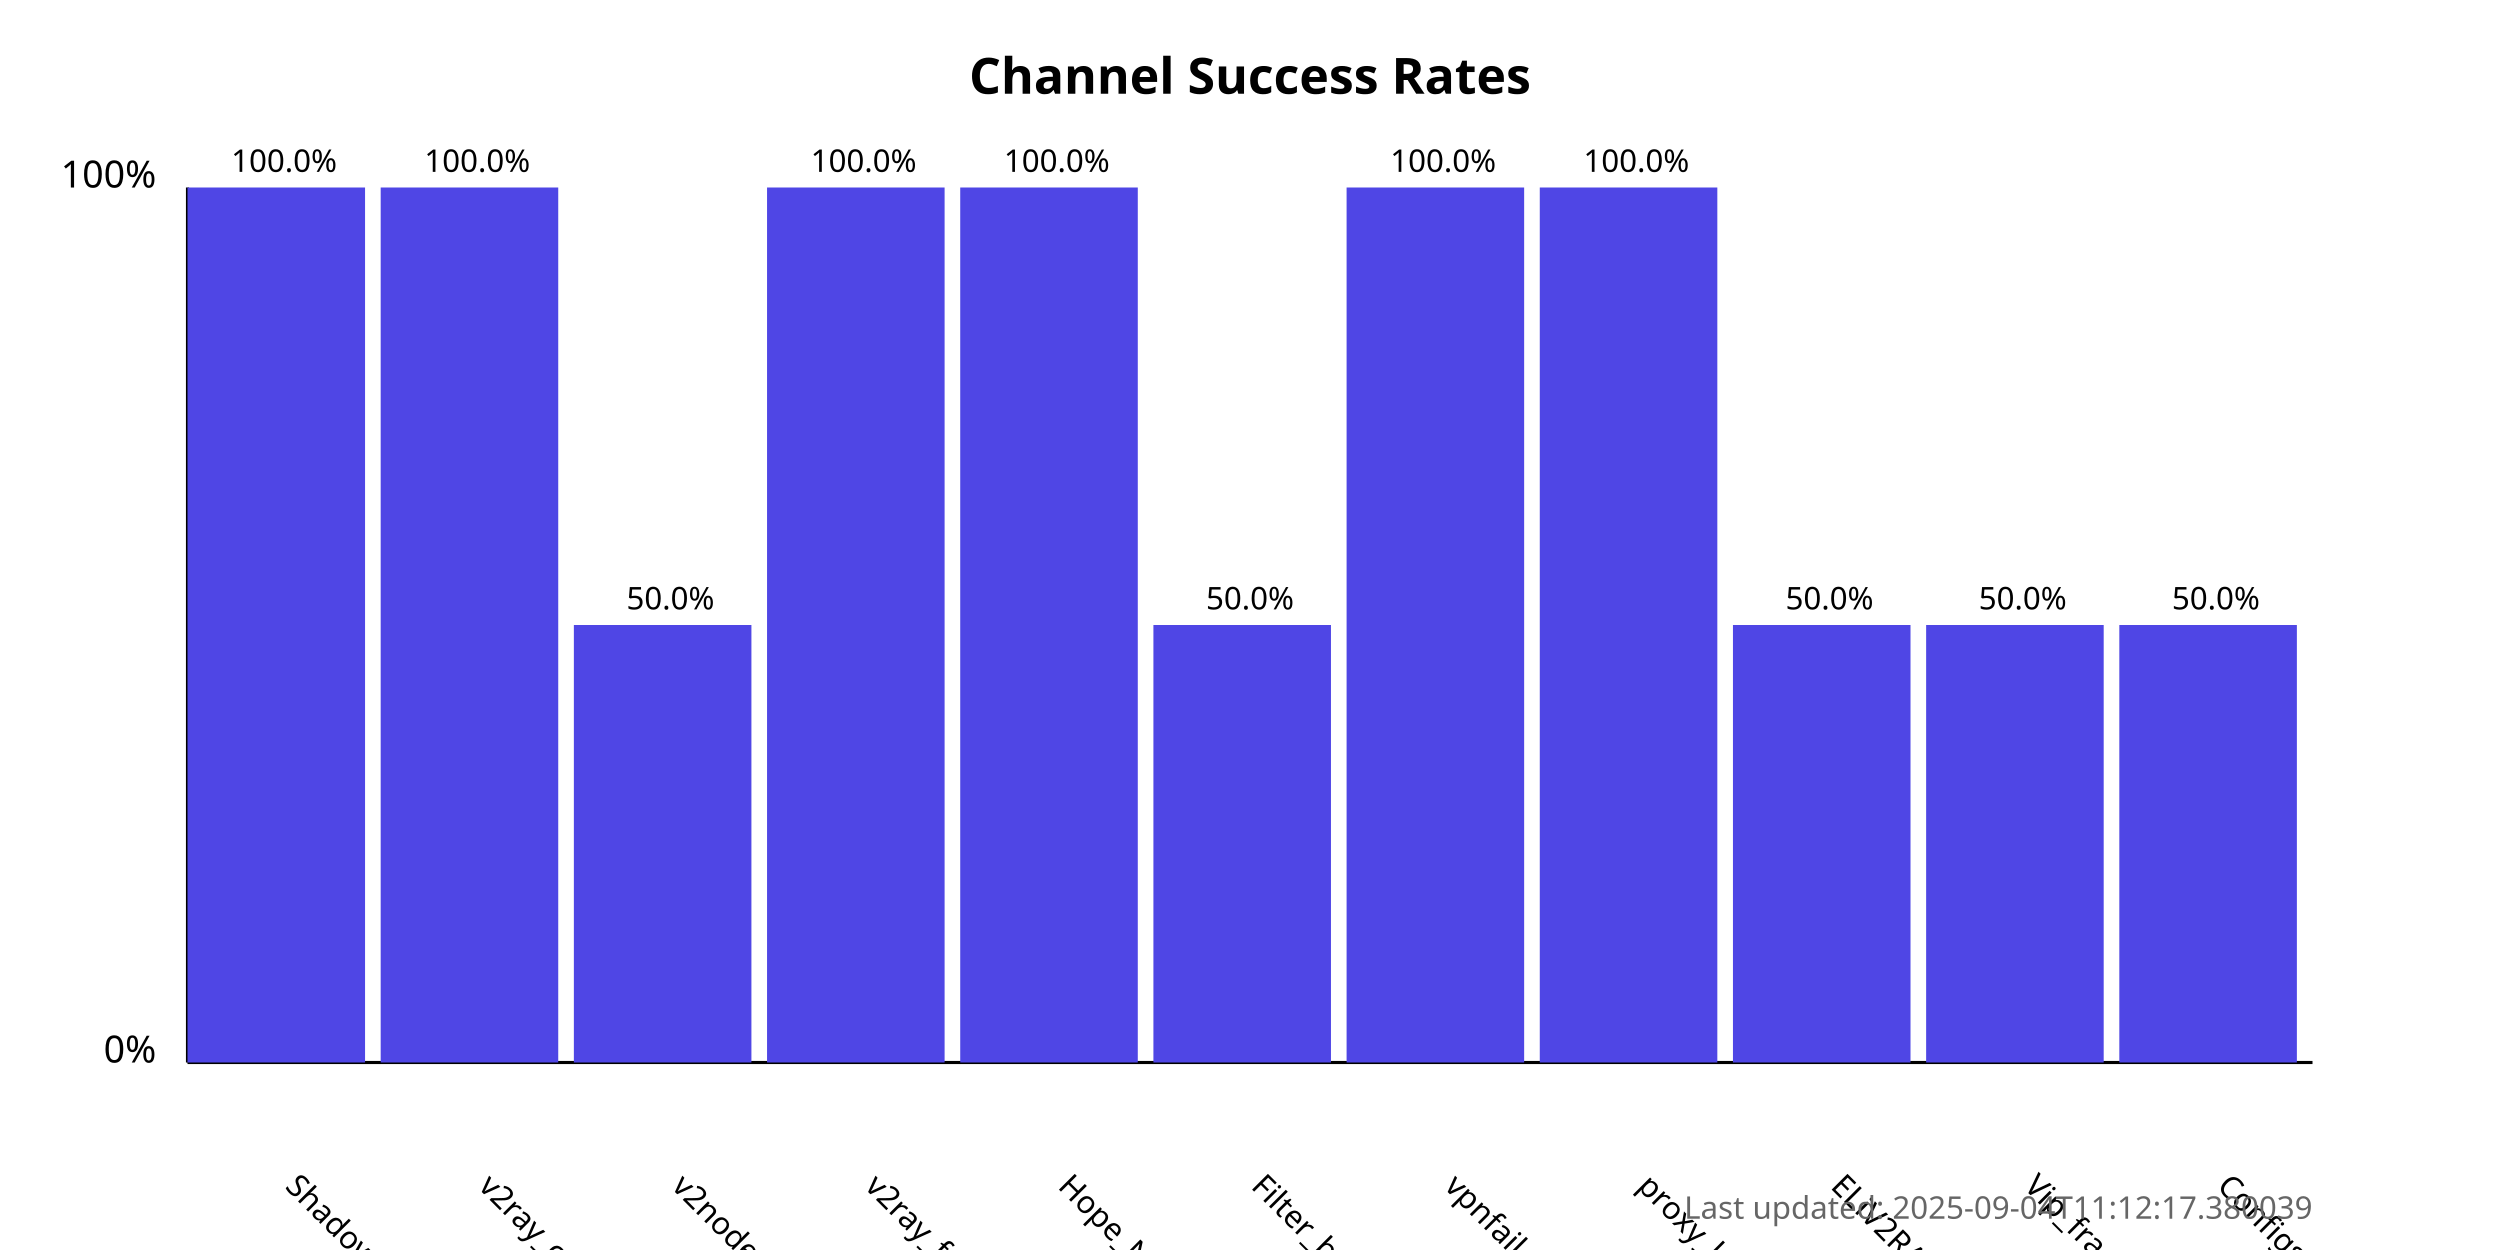
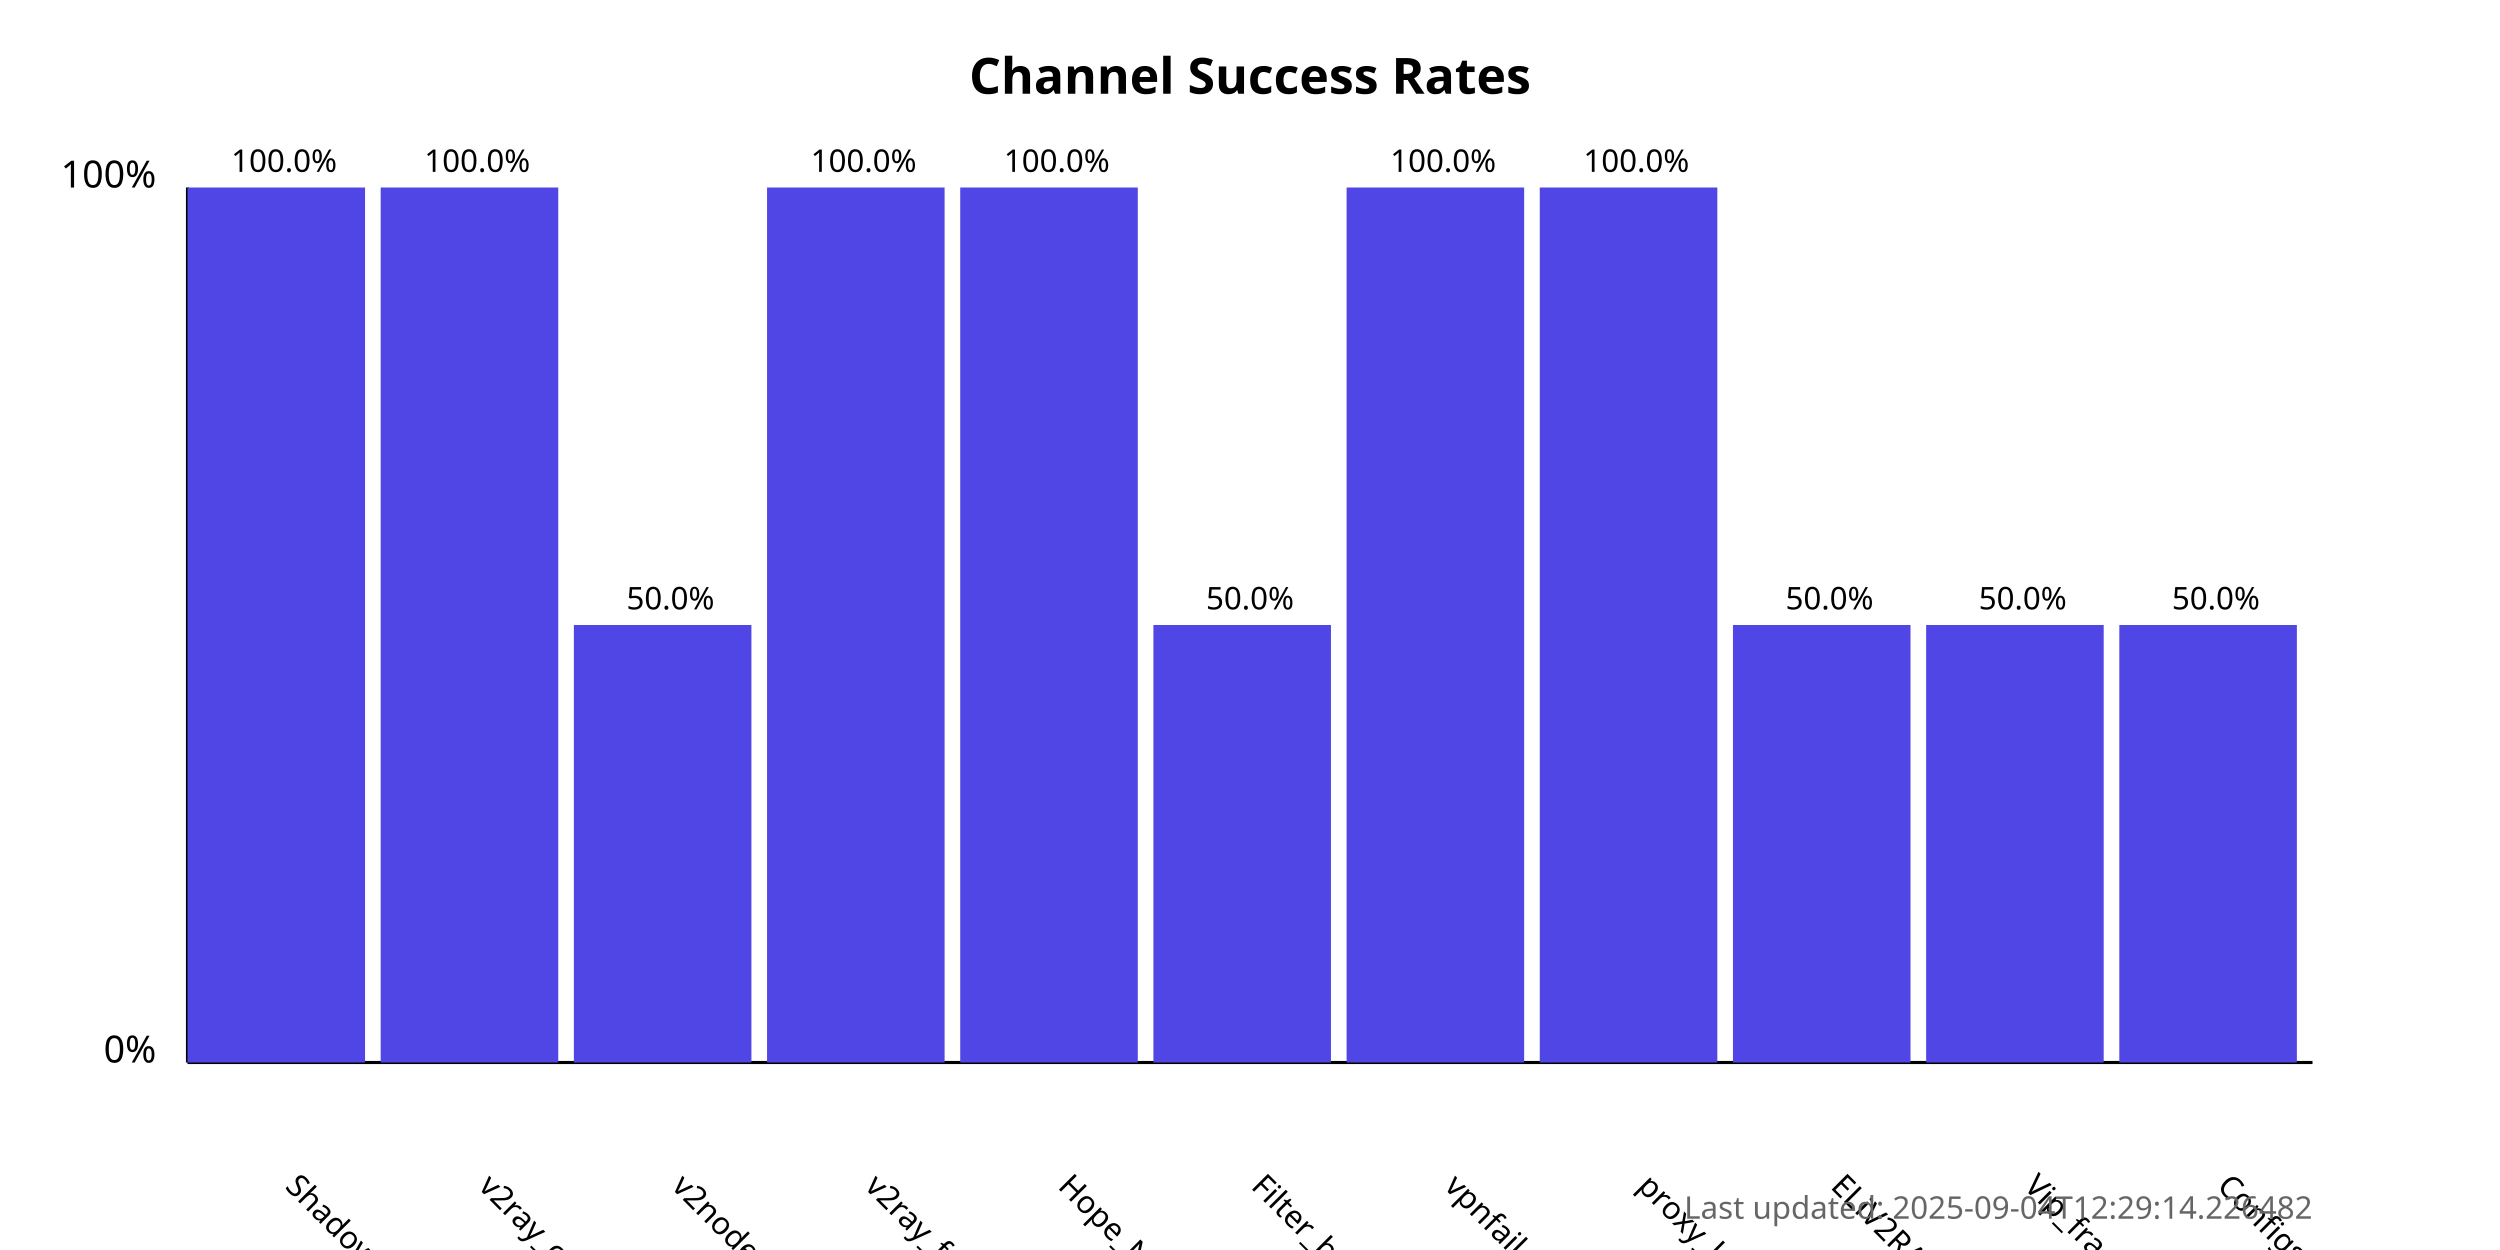
<svg xmlns="http://www.w3.org/2000/svg" width="800" height="400">
  <style>
            .chart-title { font: bold 16px sans-serif; }
            .axis-label { font: 12px sans-serif; }
            .tick-label { font: 10px sans-serif; }
            .bar { fill: #4f46e5; }
            .bar:hover { fill: #6366f1; }
            .timestamp { font: 10px sans-serif; fill: #666; }
        </style>
  <text x="400.0" y="30" text-anchor="middle" class="chart-title">
            Channel Success Rates
        </text>
  <line x1="60" y1="340" x2="60" y2="60" stroke="black" stroke-width="1" />
  <line x1="60" y1="340" x2="740" y2="340" stroke="black" stroke-width="1" />
  <text x="50" y="340" text-anchor="end" class="axis-label">0%</text>
  <text x="50" y="60" text-anchor="end" class="axis-label">100%</text>
  <g>
    <rect x="60" y="60.0" width="56.818" height="280.0" class="bar" />
    <text x="90.909" y="380" transform="rotate(45, 90.90909, 380)" text-anchor="start" class="tick-label">
                ShadowProxy66
            </text>
    <text x="90.909" y="55.0" text-anchor="middle" class="tick-label">
                100.0%
            </text>
  </g>
  <g>
    <rect x="121.818" y="60.0" width="56.818" height="280.0" class="bar" />
    <text x="152.727" y="380" transform="rotate(45, 152.7273, 380)" text-anchor="start" class="tick-label">
                v2ray_configs_pool
            </text>
    <text x="152.727" y="55.0" text-anchor="middle" class="tick-label">
                100.0%
            </text>
  </g>
  <g>
    <rect x="183.636" y="200.0" width="56.818" height="140.0" class="bar" />
    <text x="214.545" y="380" transform="rotate(45, 214.5455, 380)" text-anchor="start" class="tick-label">
                v2nodes
            </text>
    <text x="214.545" y="195.0" text-anchor="middle" class="tick-label">
                50.0%
            </text>
  </g>
  <g>
    <rect x="245.455" y="60.0" width="56.818" height="280.0" class="bar" />
    <text x="276.364" y="380" transform="rotate(45, 276.3636, 380)" text-anchor="start" class="tick-label">
                v2ray_free_conf
            </text>
    <text x="276.364" y="55.0" text-anchor="middle" class="tick-label">
                100.0%
            </text>
  </g>
  <g>
    <rect x="307.273" y="60.0" width="56.818" height="280.0" class="bar" />
    <text x="338.182" y="380" transform="rotate(45, 338.1818, 380)" text-anchor="start" class="tick-label">
                Hope_Net
            </text>
    <text x="338.182" y="55.0" text-anchor="middle" class="tick-label">
                100.0%
            </text>
  </g>
  <g>
    <rect x="369.091" y="200.0" width="56.818" height="140.0" class="bar" />
    <text x="400.0" y="380" transform="rotate(45, 400.0, 380)" text-anchor="start" class="tick-label">
                Filter_breaker
            </text>
    <text x="400.0" y="195.0" text-anchor="middle" class="tick-label">
                50.0%
            </text>
  </g>
  <g>
    <rect x="430.909" y="60.0" width="56.818" height="280.0" class="bar" />
    <text x="461.818" y="380" transform="rotate(45, 461.8182, 380)" text-anchor="start" class="tick-label">
                vpnfail_vless
            </text>
    <text x="461.818" y="55.0" text-anchor="middle" class="tick-label">
                100.0%
            </text>
  </g>
  <g>
    <rect x="492.727" y="60.0" width="56.818" height="280.0" class="bar" />
    <text x="523.636" y="380" transform="rotate(45, 523.6364, 380)" text-anchor="start" class="tick-label">
                proxy_kafee
            </text>
    <text x="523.636" y="55.0" text-anchor="middle" class="tick-label">
                100.0%
            </text>
  </g>
  <g>
    <rect x="554.545" y="200.0" width="56.818" height="140.0" class="bar" />
    <text x="585.455" y="380" transform="rotate(45, 585.4545, 380)" text-anchor="start" class="tick-label">
                ELiV2RAY
            </text>
    <text x="585.455" y="195.0" text-anchor="middle" class="tick-label">
                50.0%
            </text>
  </g>
  <g>
    <rect x="616.364" y="200.0" width="56.818" height="140.0" class="bar" />
    <text x="647.273" y="380" transform="rotate(45, 647.2727, 380)" text-anchor="start" class="tick-label">
                Vip_fragment_v2ray
            </text>
    <text x="647.273" y="195.0" text-anchor="middle" class="tick-label">
                50.0%
            </text>
  </g>
  <g>
    <rect x="678.182" y="200.0" width="56.818" height="140.0" class="bar" />
    <text x="709.091" y="380" transform="rotate(45, 709.0909, 380)" text-anchor="start" class="tick-label">
                ConfigsHubPlus
            </text>
    <text x="709.091" y="195.0" text-anchor="middle" class="tick-label">
                50.0%
            </text>
  </g>
  <text x="740" y="390" text-anchor="end" class="timestamp">
-             Last updated: 2025-09-04T11:12:17.380039
+             Last updated: 2025-09-04T12:29:14.226482
        </text>
</svg>
